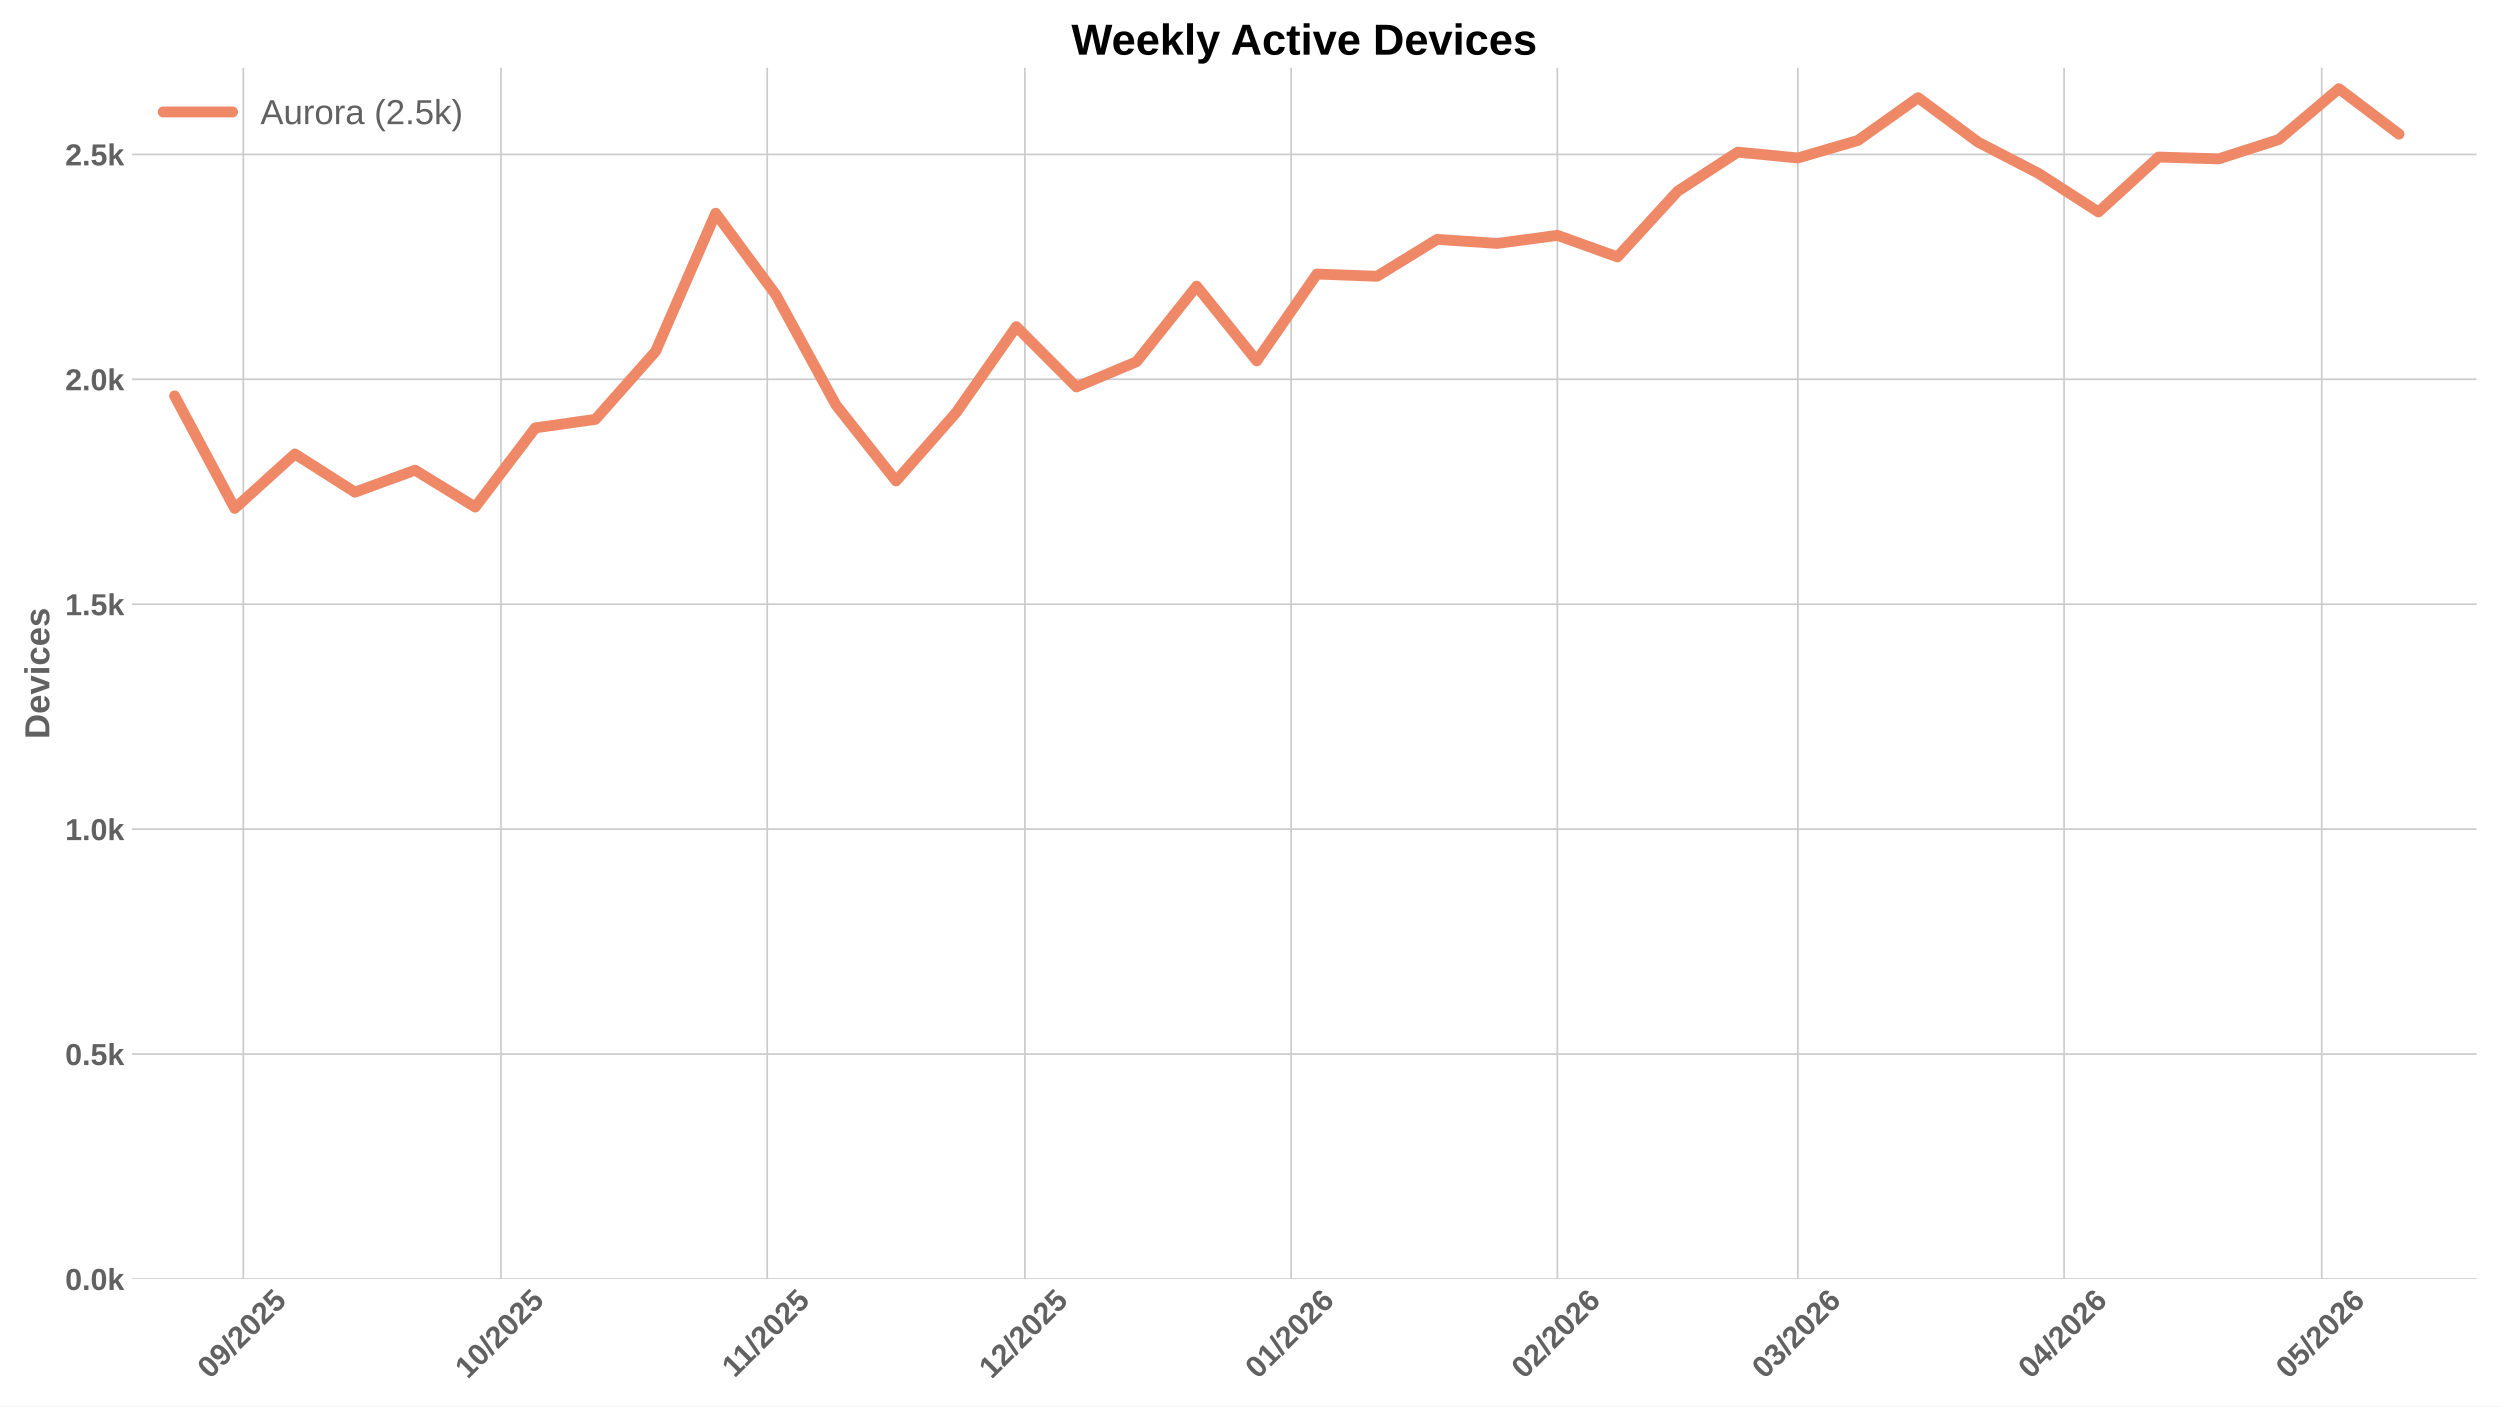
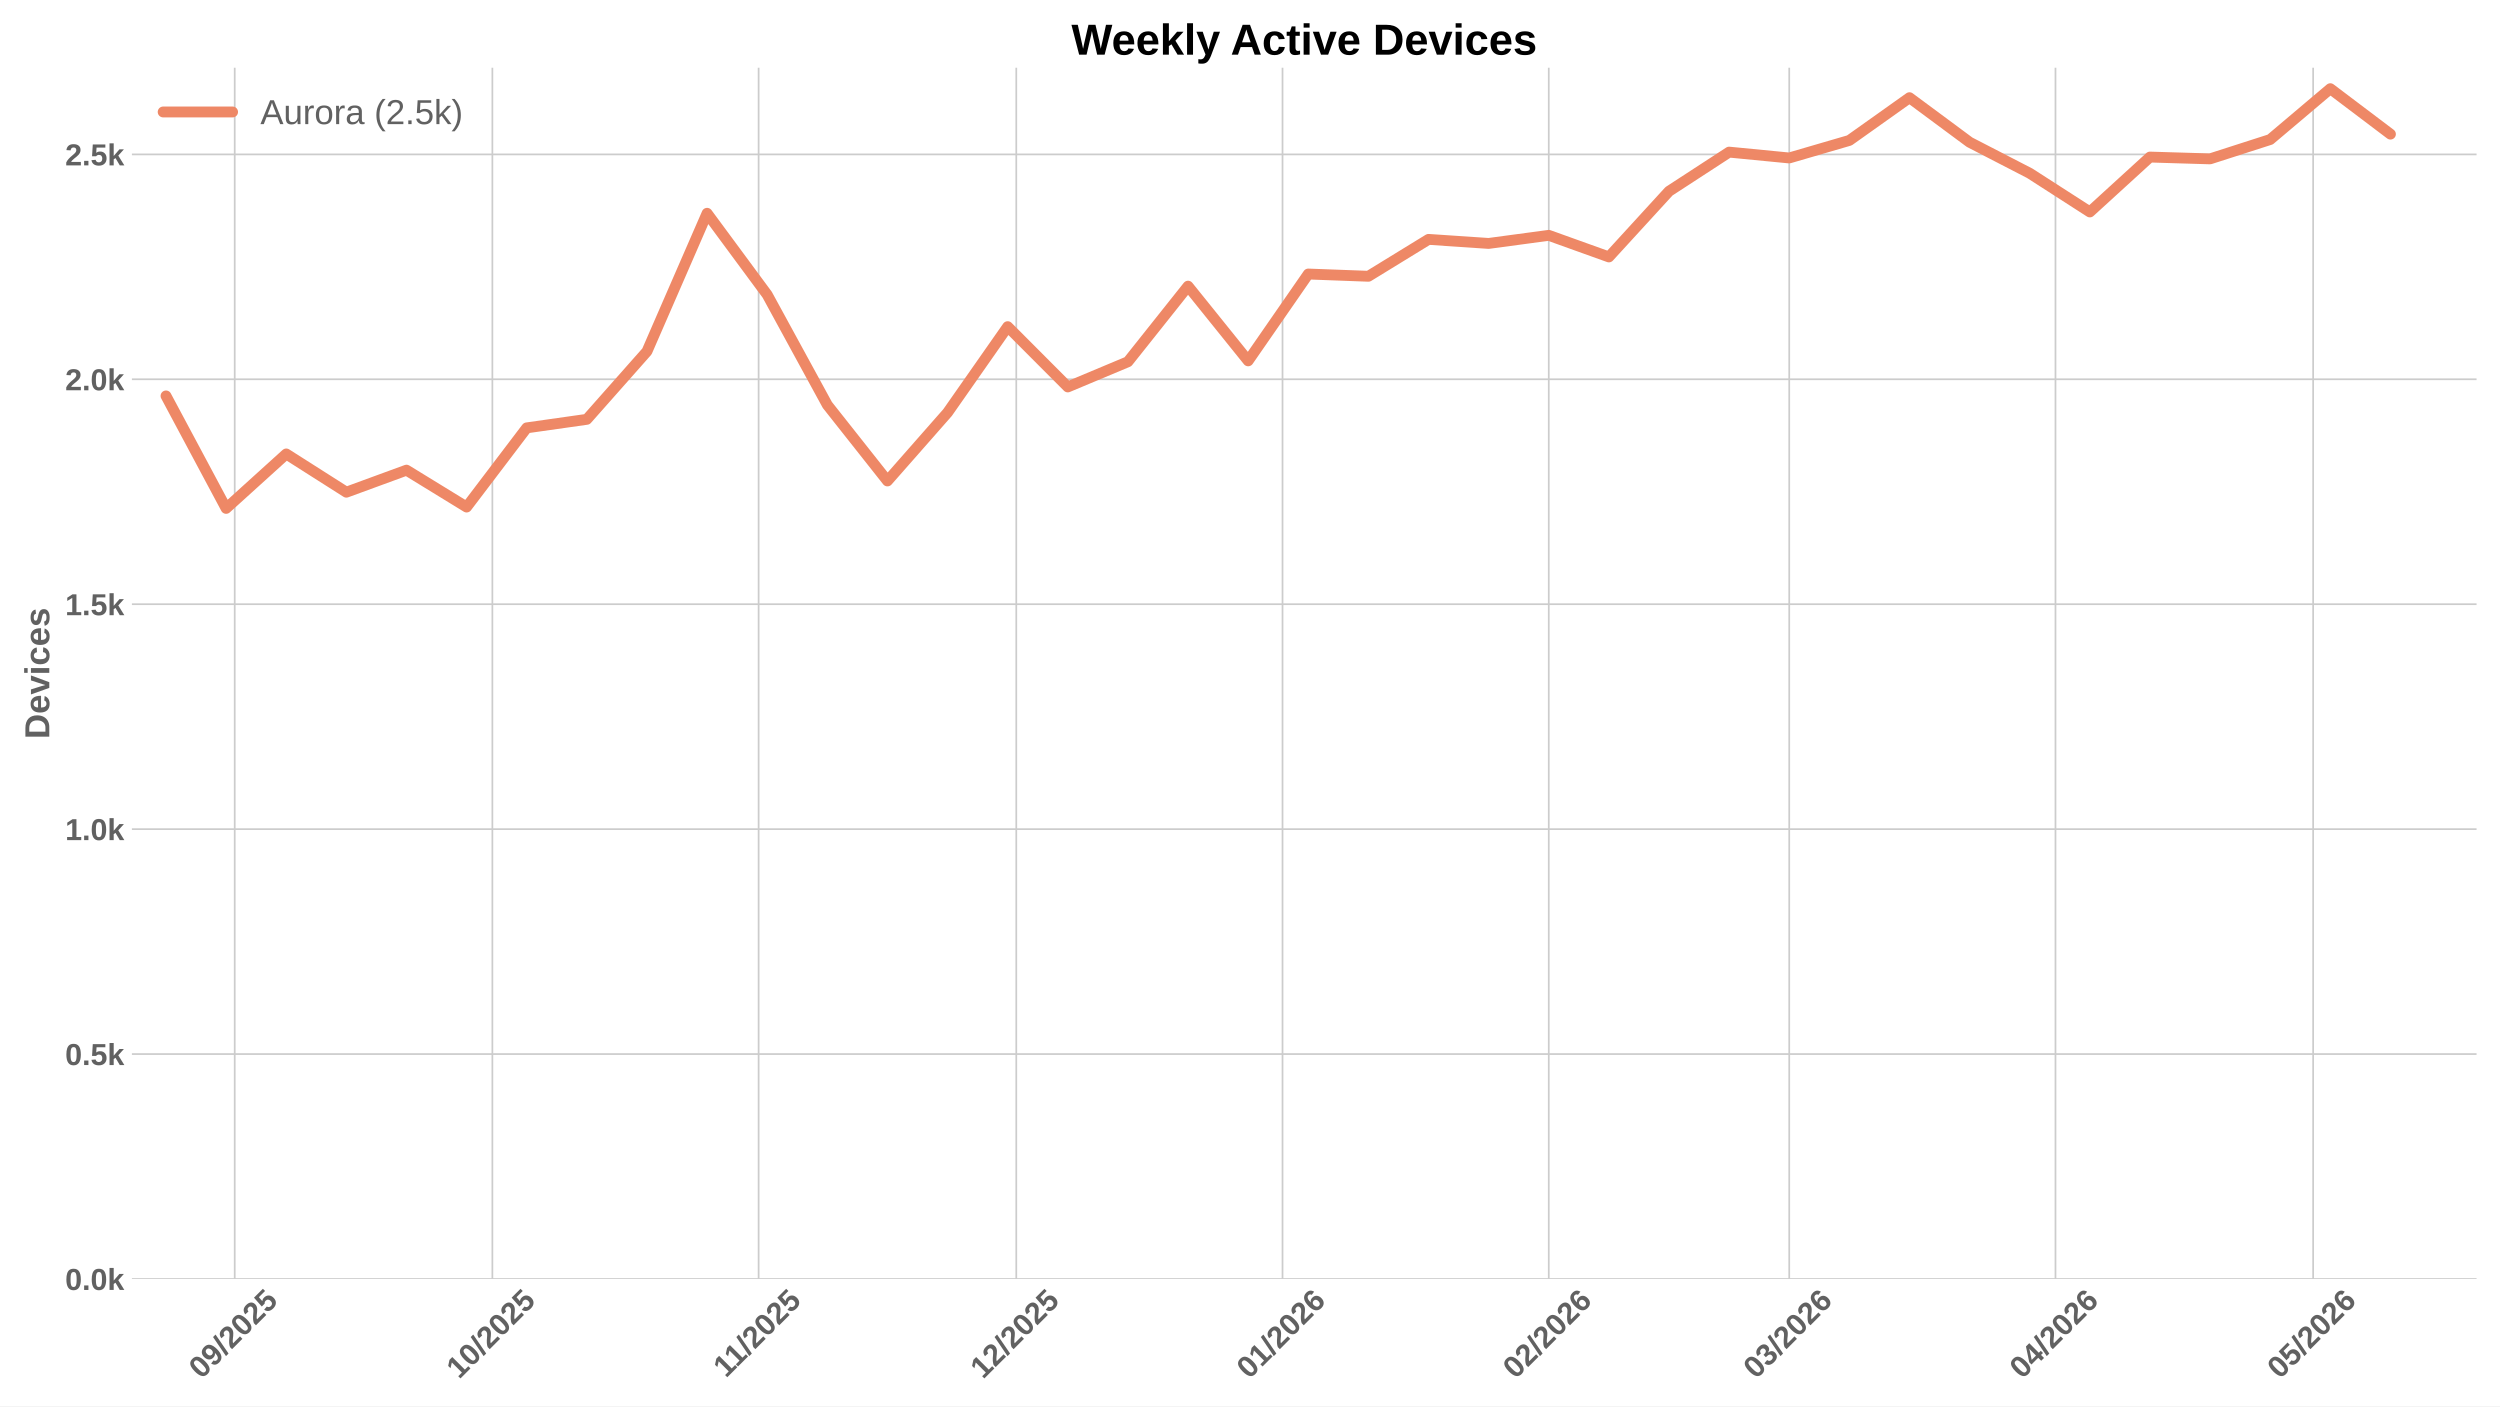
<svg xmlns="http://www.w3.org/2000/svg" xmlns:xlink="http://www.w3.org/1999/xlink" width="1152pt" height="648pt" viewBox="0 0 1152 648" version="1.1">
  <defs>
    <style type="text/css">*{stroke-linejoin: round; stroke-linecap: butt}</style>
  </defs>
  <g id="figure_1">
    <g id="patch_1">
      <path d="M 0 648  L 1152 648  L 1152 0  L 0 0  z " style="fill: #ffffff" />
    </g>
    <g id="axes_1">
      <g id="patch_2">
        <path d="M 60.78 589.343  L 1141.2 589.343  L 1141.2 31.2  L 60.78 31.2  z " style="fill: #ffffff" />
      </g>
      <g id="matplotlib.axis_1">
        <g id="xtick_1">
          <g id="line2d_1">
-             <path d="M 112.122 589.343  L 112.122 31.2  " clip-path="url(#p4db228ce95)" style="fill: none; stroke: #cccccc; stroke-width: 0.8; stroke-linecap: round" />
+             <path d="M 108.159 589.343  L 108.159 31.2  " clip-path="url(#pd97dd7e94c)" style="fill: none; stroke: #cccccc; stroke-width: 0.8; stroke-linecap: round" />
          </g>
          <g id="line2d_2" />
          <g id="text_1">
-             <g style="fill: #616161" transform="translate(96.79158 635.7977) rotate(-45) scale(0.14 -0.14)">
+             <g style="fill: #616161" transform="translate(92.82822 635.7977) rotate(-45) scale(0.14 -0.14)">
              <defs>
                <path id="LiberationSans-Bold-30" d="M 3297 2203  Q 3297 1088 2914 512  Q 2531 -63 1766 -63  Q 253 -63 253 2203  Q 253 2994 418 3494  Q 584 3994 915 4231  Q 1247 4469 1791 4469  Q 2572 4469 2934 3903  Q 3297 3338 3297 2203  z M 2416 2203  Q 2416 2813 2356 3150  Q 2297 3488 2165 3634  Q 2034 3781 1784 3781  Q 1519 3781 1383 3632  Q 1247 3484 1189 3148  Q 1131 2813 1131 2203  Q 1131 1600 1192 1261  Q 1253 922 1386 775  Q 1519 628 1772 628  Q 2022 628 2158 783  Q 2294 938 2355 1278  Q 2416 1619 2416 2203  z " transform="scale(0.015625)" />
                <path id="LiberationSans-Bold-39" d="M 3322 2272  Q 3322 1100 2894 518  Q 2466 -63 1678 -63  Q 1097 -63 767 185  Q 438 434 300 972  L 1125 1088  Q 1247 628 1688 628  Q 2056 628 2254 981  Q 2453 1334 2459 2028  Q 2341 1794 2070 1661  Q 1800 1528 1488 1528  Q 906 1528 564 1923  Q 222 2319 222 2994  Q 222 3688 623 4078  Q 1025 4469 1759 4469  Q 2550 4469 2936 3920  Q 3322 3372 3322 2272  z M 2394 2888  Q 2394 3297 2214 3539  Q 2034 3781 1738 3781  Q 1447 3781 1280 3570  Q 1113 3359 1113 2988  Q 1113 2622 1278 2401  Q 1444 2181 1741 2181  Q 2022 2181 2208 2373  Q 2394 2566 2394 2888  z " transform="scale(0.015625)" />
                <path id="LiberationSans-Bold-2f" d="M 63 -128  L 972 4638  L 1716 4638  L 822 -128  L 63 -128  z " transform="scale(0.015625)" />
                <path id="LiberationSans-Bold-32" d="M 222 0  L 222 609  Q 394 988 711 1347  Q 1028 1706 1509 2097  Q 1972 2472 2158 2715  Q 2344 2959 2344 3194  Q 2344 3769 1766 3769  Q 1484 3769 1336 3617  Q 1188 3466 1144 3163  L 259 3213  Q 334 3825 717 4147  Q 1100 4469 1759 4469  Q 2472 4469 2853 4144  Q 3234 3819 3234 3231  Q 3234 2922 3112 2672  Q 2991 2422 2800 2211  Q 2609 2000 2376 1815  Q 2144 1631 1925 1456  Q 1706 1281 1526 1103  Q 1347 925 1259 722  L 3303 722  L 3303 0  L 222 0  z " transform="scale(0.015625)" />
                <path id="LiberationSans-Bold-35" d="M 3381 1466  Q 3381 766 2945 351  Q 2509 -63 1750 -63  Q 1088 -63 689 235  Q 291 534 197 1100  L 1075 1172  Q 1144 891 1319 762  Q 1494 634 1759 634  Q 2088 634 2283 843  Q 2478 1053 2478 1447  Q 2478 1794 2293 2001  Q 2109 2209 1778 2209  Q 1413 2209 1181 1925  L 325 1925  L 478 4403  L 3125 4403  L 3125 3750  L 1275 3750  L 1203 2638  Q 1522 2919 2000 2919  Q 2628 2919 3004 2528  Q 3381 2138 3381 1466  z " transform="scale(0.015625)" />
              </defs>
              <use xlink:href="#LiberationSans-Bold-30" />
              <use xlink:href="#LiberationSans-Bold-39" transform="translate(55.61523 0)" />
              <use xlink:href="#LiberationSans-Bold-2f" transform="translate(111.2305 0)" />
              <use xlink:href="#LiberationSans-Bold-32" transform="translate(139.0137 0)" />
              <use xlink:href="#LiberationSans-Bold-30" transform="translate(194.6289 0)" />
              <use xlink:href="#LiberationSans-Bold-32" transform="translate(250.2441 0)" />
              <use xlink:href="#LiberationSans-Bold-35" transform="translate(305.8594 0)" />
            </g>
          </g>
        </g>
        <g id="xtick_2">
          <g id="line2d_3">
-             <path d="M 230.849 589.343  L 230.849 31.2  " clip-path="url(#p4db228ce95)" style="fill: none; stroke: #cccccc; stroke-width: 0.8; stroke-linecap: round" />
+             <path d="M 226.886 589.343  L 226.886 31.2  " clip-path="url(#pd97dd7e94c)" style="fill: none; stroke: #cccccc; stroke-width: 0.8; stroke-linecap: round" />
          </g>
          <g id="line2d_4" />
          <g id="text_2">
-             <g style="fill: #616161" transform="translate(215.5191 635.7977) rotate(-45) scale(0.14 -0.14)">
+             <g style="fill: #616161" transform="translate(211.5557 635.7977) rotate(-45) scale(0.14 -0.14)">
              <defs>
                <path id="LiberationSans-Bold-31" d="M 403 0  L 403 653  L 1494 653  L 1494 3656  L 438 2997  L 438 3688  L 1541 4403  L 2372 4403  L 2372 653  L 3381 653  L 3381 0  L 403 0  z " transform="scale(0.015625)" />
              </defs>
              <use xlink:href="#LiberationSans-Bold-31" />
              <use xlink:href="#LiberationSans-Bold-30" transform="translate(55.61523 0)" />
              <use xlink:href="#LiberationSans-Bold-2f" transform="translate(111.2305 0)" />
              <use xlink:href="#LiberationSans-Bold-32" transform="translate(139.0137 0)" />
              <use xlink:href="#LiberationSans-Bold-30" transform="translate(194.6289 0)" />
              <use xlink:href="#LiberationSans-Bold-32" transform="translate(250.2441 0)" />
              <use xlink:href="#LiberationSans-Bold-35" transform="translate(305.8594 0)" />
            </g>
          </g>
        </g>
        <g id="xtick_3">
          <g id="line2d_5">
-             <path d="M 353.534 589.343  L 353.534 31.2  " clip-path="url(#p4db228ce95)" style="fill: none; stroke: #cccccc; stroke-width: 0.8; stroke-linecap: round" />
+             <path d="M 349.571 589.343  L 349.571 31.2  " clip-path="url(#pd97dd7e94c)" style="fill: none; stroke: #cccccc; stroke-width: 0.8; stroke-linecap: round" />
          </g>
          <g id="line2d_6" />
          <g id="text_3">
-             <g style="fill: #616161" transform="translate(338.4763 635.2532) rotate(-45) scale(0.14 -0.14)">
+             <g style="fill: #616161" transform="translate(334.513 635.2532) rotate(-45) scale(0.14 -0.14)">
              <use xlink:href="#LiberationSans-Bold-31" />
              <use xlink:href="#LiberationSans-Bold-31" transform="translate(50.11523 0)" />
              <use xlink:href="#LiberationSans-Bold-2f" transform="translate(105.7305 0)" />
              <use xlink:href="#LiberationSans-Bold-32" transform="translate(133.5137 0)" />
              <use xlink:href="#LiberationSans-Bold-30" transform="translate(189.1289 0)" />
              <use xlink:href="#LiberationSans-Bold-32" transform="translate(244.7441 0)" />
              <use xlink:href="#LiberationSans-Bold-35" transform="translate(300.3594 0)" />
            </g>
          </g>
        </g>
        <g id="xtick_4">
          <g id="line2d_7">
-             <path d="M 472.262 589.343  L 472.262 31.2  " clip-path="url(#p4db228ce95)" style="fill: none; stroke: #cccccc; stroke-width: 0.8; stroke-linecap: round" />
+             <path d="M 468.299 589.343  L 468.299 31.2  " clip-path="url(#pd97dd7e94c)" style="fill: none; stroke: #cccccc; stroke-width: 0.8; stroke-linecap: round" />
          </g>
          <g id="line2d_8" />
          <g id="text_4">
-             <g style="fill: #616161" transform="translate(456.9316 635.7977) rotate(-45) scale(0.14 -0.14)">
+             <g style="fill: #616161" transform="translate(452.9682 635.7977) rotate(-45) scale(0.14 -0.14)">
              <use xlink:href="#LiberationSans-Bold-31" />
              <use xlink:href="#LiberationSans-Bold-32" transform="translate(55.61523 0)" />
              <use xlink:href="#LiberationSans-Bold-2f" transform="translate(111.2305 0)" />
              <use xlink:href="#LiberationSans-Bold-32" transform="translate(139.0137 0)" />
              <use xlink:href="#LiberationSans-Bold-30" transform="translate(194.6289 0)" />
              <use xlink:href="#LiberationSans-Bold-32" transform="translate(250.2441 0)" />
              <use xlink:href="#LiberationSans-Bold-35" transform="translate(305.8594 0)" />
            </g>
          </g>
        </g>
        <g id="xtick_5">
          <g id="line2d_9">
-             <path d="M 594.947 589.343  L 594.947 31.2  " clip-path="url(#p4db228ce95)" style="fill: none; stroke: #cccccc; stroke-width: 0.8; stroke-linecap: round" />
+             <path d="M 590.984 589.343  L 590.984 31.2  " clip-path="url(#pd97dd7e94c)" style="fill: none; stroke: #cccccc; stroke-width: 0.8; stroke-linecap: round" />
          </g>
          <g id="line2d_10" />
          <g id="text_5">
-             <g style="fill: #616161" transform="translate(579.6166 635.7977) rotate(-45) scale(0.14 -0.14)">
+             <g style="fill: #616161" transform="translate(575.6533 635.7977) rotate(-45) scale(0.14 -0.14)">
              <defs>
                <path id="LiberationSans-Bold-36" d="M 3328 1441  Q 3328 738 2934 337  Q 2541 -63 1847 -63  Q 1069 -63 651 482  Q 234 1028 234 2100  Q 234 3278 657 3873  Q 1081 4469 1869 4469  Q 2428 4469 2751 4222  Q 3075 3975 3209 3456  L 2381 3341  Q 2263 3775 1850 3775  Q 1497 3775 1295 3422  Q 1094 3069 1094 2350  Q 1234 2584 1484 2709  Q 1734 2834 2050 2834  Q 2641 2834 2984 2459  Q 3328 2084 3328 1441  z M 2447 1416  Q 2447 1791 2273 1989  Q 2100 2188 1797 2188  Q 1506 2188 1331 2002  Q 1156 1816 1156 1509  Q 1156 1125 1339 873  Q 1522 622 1819 622  Q 2116 622 2281 833  Q 2447 1044 2447 1416  z " transform="scale(0.015625)" />
              </defs>
              <use xlink:href="#LiberationSans-Bold-30" />
              <use xlink:href="#LiberationSans-Bold-31" transform="translate(55.61523 0)" />
              <use xlink:href="#LiberationSans-Bold-2f" transform="translate(111.2305 0)" />
              <use xlink:href="#LiberationSans-Bold-32" transform="translate(139.0137 0)" />
              <use xlink:href="#LiberationSans-Bold-30" transform="translate(194.6289 0)" />
              <use xlink:href="#LiberationSans-Bold-32" transform="translate(250.2441 0)" />
              <use xlink:href="#LiberationSans-Bold-36" transform="translate(305.8594 0)" />
            </g>
          </g>
        </g>
        <g id="xtick_6">
          <g id="line2d_11">
-             <path d="M 717.632 589.343  L 717.632 31.2  " clip-path="url(#p4db228ce95)" style="fill: none; stroke: #cccccc; stroke-width: 0.8; stroke-linecap: round" />
+             <path d="M 713.669 589.343  L 713.669 31.2  " clip-path="url(#pd97dd7e94c)" style="fill: none; stroke: #cccccc; stroke-width: 0.8; stroke-linecap: round" />
          </g>
          <g id="line2d_12" />
          <g id="text_6">
-             <g style="fill: #616161" transform="translate(702.3017 635.7977) rotate(-45) scale(0.14 -0.14)">
+             <g style="fill: #616161" transform="translate(698.3383 635.7977) rotate(-45) scale(0.14 -0.14)">
              <use xlink:href="#LiberationSans-Bold-30" />
              <use xlink:href="#LiberationSans-Bold-32" transform="translate(55.61523 0)" />
              <use xlink:href="#LiberationSans-Bold-2f" transform="translate(111.2305 0)" />
              <use xlink:href="#LiberationSans-Bold-32" transform="translate(139.0137 0)" />
              <use xlink:href="#LiberationSans-Bold-30" transform="translate(194.6289 0)" />
              <use xlink:href="#LiberationSans-Bold-32" transform="translate(250.2441 0)" />
              <use xlink:href="#LiberationSans-Bold-36" transform="translate(305.8594 0)" />
            </g>
          </g>
        </g>
        <g id="xtick_7">
          <g id="line2d_13">
-             <path d="M 828.444 589.343  L 828.444 31.2  " clip-path="url(#p4db228ce95)" style="fill: none; stroke: #cccccc; stroke-width: 0.8; stroke-linecap: round" />
+             <path d="M 824.481 589.343  L 824.481 31.2  " clip-path="url(#pd97dd7e94c)" style="fill: none; stroke: #cccccc; stroke-width: 0.8; stroke-linecap: round" />
          </g>
          <g id="line2d_14" />
          <g id="text_7">
-             <g style="fill: #616161" transform="translate(813.114 635.7977) rotate(-45) scale(0.14 -0.14)">
+             <g style="fill: #616161" transform="translate(809.1506 635.7977) rotate(-45) scale(0.14 -0.14)">
              <defs>
                <path id="LiberationSans-Bold-33" d="M 3328 1222  Q 3328 603 2922 265  Q 2516 -72 1766 -72  Q 1056 -72 637 254  Q 219 581 147 1197  L 1041 1275  Q 1125 641 1763 641  Q 2078 641 2253 797  Q 2428 953 2428 1275  Q 2428 1569 2215 1725  Q 2003 1881 1584 1881  L 1278 1881  L 1278 2591  L 1566 2591  Q 1944 2591 2134 2745  Q 2325 2900 2325 3188  Q 2325 3459 2173 3614  Q 2022 3769 1731 3769  Q 1459 3769 1292 3619  Q 1125 3469 1100 3194  L 222 3256  Q 291 3825 694 4147  Q 1097 4469 1747 4469  Q 2438 4469 2827 4158  Q 3216 3847 3216 3297  Q 3216 2884 2973 2618  Q 2731 2353 2275 2266  L 2275 2253  Q 2781 2194 3054 1920  Q 3328 1647 3328 1222  z " transform="scale(0.015625)" />
              </defs>
              <use xlink:href="#LiberationSans-Bold-30" />
              <use xlink:href="#LiberationSans-Bold-33" transform="translate(55.61523 0)" />
              <use xlink:href="#LiberationSans-Bold-2f" transform="translate(111.2305 0)" />
              <use xlink:href="#LiberationSans-Bold-32" transform="translate(139.0137 0)" />
              <use xlink:href="#LiberationSans-Bold-30" transform="translate(194.6289 0)" />
              <use xlink:href="#LiberationSans-Bold-32" transform="translate(250.2441 0)" />
              <use xlink:href="#LiberationSans-Bold-36" transform="translate(305.8594 0)" />
            </g>
          </g>
        </g>
        <g id="xtick_8">
          <g id="line2d_15">
-             <path d="M 951.129 589.343  L 951.129 31.2  " clip-path="url(#p4db228ce95)" style="fill: none; stroke: #cccccc; stroke-width: 0.8; stroke-linecap: round" />
+             <path d="M 947.166 589.343  L 947.166 31.2  " clip-path="url(#pd97dd7e94c)" style="fill: none; stroke: #cccccc; stroke-width: 0.8; stroke-linecap: round" />
          </g>
          <g id="line2d_16" />
          <g id="text_8">
-             <g style="fill: #616161" transform="translate(935.7991 635.7977) rotate(-45) scale(0.14 -0.14)">
+             <g style="fill: #616161" transform="translate(931.8357 635.7977) rotate(-45) scale(0.14 -0.14)">
              <defs>
                <path id="LiberationSans-Bold-34" d="M 2938 897  L 2938 0  L 2100 0  L 2100 897  L 97 897  L 97 1556  L 1956 4403  L 2938 4403  L 2938 1550  L 3525 1550  L 3525 897  L 2938 897  z M 2100 2991  Q 2100 3159 2111 3356  Q 2122 3553 2128 3609  Q 2047 3434 1834 3103  L 813 1550  L 2100 1550  L 2100 2991  z " transform="scale(0.015625)" />
              </defs>
              <use xlink:href="#LiberationSans-Bold-30" />
              <use xlink:href="#LiberationSans-Bold-34" transform="translate(55.61523 0)" />
              <use xlink:href="#LiberationSans-Bold-2f" transform="translate(111.2305 0)" />
              <use xlink:href="#LiberationSans-Bold-32" transform="translate(139.0137 0)" />
              <use xlink:href="#LiberationSans-Bold-30" transform="translate(194.6289 0)" />
              <use xlink:href="#LiberationSans-Bold-32" transform="translate(250.2441 0)" />
              <use xlink:href="#LiberationSans-Bold-36" transform="translate(305.8594 0)" />
            </g>
          </g>
        </g>
        <g id="xtick_9">
          <g id="line2d_17">
-             <path d="M 1069.857 589.343  L 1069.857 31.2  " clip-path="url(#p4db228ce95)" style="fill: none; stroke: #cccccc; stroke-width: 0.8; stroke-linecap: round" />
+             <path d="M 1065.893 589.343  L 1065.893 31.2  " clip-path="url(#pd97dd7e94c)" style="fill: none; stroke: #cccccc; stroke-width: 0.8; stroke-linecap: round" />
          </g>
          <g id="line2d_18" />
          <g id="text_9">
-             <g style="fill: #616161" transform="translate(1054.527 635.7977) rotate(-45) scale(0.14 -0.14)">
+             <g style="fill: #616161" transform="translate(1050.563 635.7977) rotate(-45) scale(0.14 -0.14)">
              <use xlink:href="#LiberationSans-Bold-30" />
              <use xlink:href="#LiberationSans-Bold-35" transform="translate(55.61523 0)" />
              <use xlink:href="#LiberationSans-Bold-2f" transform="translate(111.2305 0)" />
              <use xlink:href="#LiberationSans-Bold-32" transform="translate(139.0137 0)" />
              <use xlink:href="#LiberationSans-Bold-30" transform="translate(194.6289 0)" />
              <use xlink:href="#LiberationSans-Bold-32" transform="translate(250.2441 0)" />
              <use xlink:href="#LiberationSans-Bold-36" transform="translate(305.8594 0)" />
            </g>
          </g>
        </g>
      </g>
      <g id="matplotlib.axis_2">
        <g id="ytick_1">
          <g id="line2d_19">
-             <path d="M 60.78 589.343  L 1141.2 589.343  " clip-path="url(#p4db228ce95)" style="fill: none; stroke: #cccccc; stroke-width: 0.8; stroke-linecap: round" />
+             <path d="M 60.78 589.343  L 1141.2 589.343  " clip-path="url(#pd97dd7e94c)" style="fill: none; stroke: #cccccc; stroke-width: 0.8; stroke-linecap: round" />
          </g>
          <g id="line2d_20" />
          <g id="text_10">
            <g style="fill: #616161" transform="translate(30.03469 594.416) scale(0.14 -0.14)">
              <defs>
                <path id="LiberationSans-Bold-2e" d="M 434 0  L 434 953  L 1338 953  L 1338 0  L 434 0  z " transform="scale(0.015625)" />
                <path id="LiberationSans-Bold-6b" d="M 2606 0  L 1703 1531  L 1325 1269  L 1325 0  L 447 0  L 447 4638  L 1325 4638  L 1325 1981  L 2531 3381  L 3475 3381  L 2288 2063  L 3566 0  L 2606 0  z " transform="scale(0.015625)" />
              </defs>
              <use xlink:href="#LiberationSans-Bold-30" />
              <use xlink:href="#LiberationSans-Bold-2e" transform="translate(55.61523 0)" />
              <use xlink:href="#LiberationSans-Bold-30" transform="translate(83.39844 0)" />
              <use xlink:href="#LiberationSans-Bold-6b" transform="translate(139.0137 0)" />
            </g>
          </g>
        </g>
        <g id="ytick_2">
          <g id="line2d_21">
-             <path d="M 60.78 485.701  L 1141.2 485.701  " clip-path="url(#p4db228ce95)" style="fill: none; stroke: #cccccc; stroke-width: 0.8; stroke-linecap: round" />
+             <path d="M 60.78 485.701  L 1141.2 485.701  " clip-path="url(#pd97dd7e94c)" style="fill: none; stroke: #cccccc; stroke-width: 0.8; stroke-linecap: round" />
          </g>
          <g id="line2d_22" />
          <g id="text_11">
            <g style="fill: #616161" transform="translate(30.03469 490.774) scale(0.14 -0.14)">
              <use xlink:href="#LiberationSans-Bold-30" />
              <use xlink:href="#LiberationSans-Bold-2e" transform="translate(55.61523 0)" />
              <use xlink:href="#LiberationSans-Bold-35" transform="translate(83.39844 0)" />
              <use xlink:href="#LiberationSans-Bold-6b" transform="translate(139.0137 0)" />
            </g>
          </g>
        </g>
        <g id="ytick_3">
          <g id="line2d_23">
-             <path d="M 60.78 382.059  L 1141.2 382.059  " clip-path="url(#p4db228ce95)" style="fill: none; stroke: #cccccc; stroke-width: 0.8; stroke-linecap: round" />
+             <path d="M 60.78 382.059  L 1141.2 382.059  " clip-path="url(#pd97dd7e94c)" style="fill: none; stroke: #cccccc; stroke-width: 0.8; stroke-linecap: round" />
          </g>
          <g id="line2d_24" />
          <g id="text_12">
            <g style="fill: #616161" transform="translate(30.03469 387.132) scale(0.14 -0.14)">
              <use xlink:href="#LiberationSans-Bold-31" />
              <use xlink:href="#LiberationSans-Bold-2e" transform="translate(55.61523 0)" />
              <use xlink:href="#LiberationSans-Bold-30" transform="translate(83.39844 0)" />
              <use xlink:href="#LiberationSans-Bold-6b" transform="translate(139.0137 0)" />
            </g>
          </g>
        </g>
        <g id="ytick_4">
          <g id="line2d_25">
-             <path d="M 60.78 278.417  L 1141.2 278.417  " clip-path="url(#p4db228ce95)" style="fill: none; stroke: #cccccc; stroke-width: 0.8; stroke-linecap: round" />
+             <path d="M 60.78 278.417  L 1141.2 278.417  " clip-path="url(#pd97dd7e94c)" style="fill: none; stroke: #cccccc; stroke-width: 0.8; stroke-linecap: round" />
          </g>
          <g id="line2d_26" />
          <g id="text_13">
            <g style="fill: #616161" transform="translate(30.03469 283.49) scale(0.14 -0.14)">
              <use xlink:href="#LiberationSans-Bold-31" />
              <use xlink:href="#LiberationSans-Bold-2e" transform="translate(55.61523 0)" />
              <use xlink:href="#LiberationSans-Bold-35" transform="translate(83.39844 0)" />
              <use xlink:href="#LiberationSans-Bold-6b" transform="translate(139.0137 0)" />
            </g>
          </g>
        </g>
        <g id="ytick_5">
          <g id="line2d_27">
-             <path d="M 60.78 174.775  L 1141.2 174.775  " clip-path="url(#p4db228ce95)" style="fill: none; stroke: #cccccc; stroke-width: 0.8; stroke-linecap: round" />
+             <path d="M 60.78 174.775  L 1141.2 174.775  " clip-path="url(#pd97dd7e94c)" style="fill: none; stroke: #cccccc; stroke-width: 0.8; stroke-linecap: round" />
          </g>
          <g id="line2d_28" />
          <g id="text_14">
            <g style="fill: #616161" transform="translate(30.03469 179.8481) scale(0.14 -0.14)">
              <use xlink:href="#LiberationSans-Bold-32" />
              <use xlink:href="#LiberationSans-Bold-2e" transform="translate(55.61523 0)" />
              <use xlink:href="#LiberationSans-Bold-30" transform="translate(83.39844 0)" />
              <use xlink:href="#LiberationSans-Bold-6b" transform="translate(139.0137 0)" />
            </g>
          </g>
        </g>
        <g id="ytick_6">
          <g id="line2d_29">
-             <path d="M 60.78 71.133  L 1141.2 71.133  " clip-path="url(#p4db228ce95)" style="fill: none; stroke: #cccccc; stroke-width: 0.8; stroke-linecap: round" />
+             <path d="M 60.78 71.133  L 1141.2 71.133  " clip-path="url(#pd97dd7e94c)" style="fill: none; stroke: #cccccc; stroke-width: 0.8; stroke-linecap: round" />
          </g>
          <g id="line2d_30" />
          <g id="text_15">
            <g style="fill: #616161" transform="translate(30.03469 76.20607) scale(0.14 -0.14)">
              <use xlink:href="#LiberationSans-Bold-32" />
              <use xlink:href="#LiberationSans-Bold-2e" transform="translate(55.61523 0)" />
              <use xlink:href="#LiberationSans-Bold-35" transform="translate(83.39844 0)" />
              <use xlink:href="#LiberationSans-Bold-6b" transform="translate(139.0137 0)" />
            </g>
          </g>
        </g>
        <g id="text_16">
          <g style="fill: #616161" transform="translate(22.71469 340.5153) rotate(-90) scale(0.16 -0.16)">
            <defs>
              <path id="LiberationSans-Bold-44" d="M 4353 2234  Q 4353 1553 4086 1045  Q 3819 538 3330 269  Q 2841 0 2209 0  L 428 0  L 428 4403  L 2022 4403  Q 3134 4403 3743 3842  Q 4353 3281 4353 2234  z M 3425 2234  Q 3425 2944 3056 3317  Q 2688 3691 2003 3691  L 1350 3691  L 1350 713  L 2131 713  Q 2725 713 3075 1122  Q 3425 1531 3425 2234  z " transform="scale(0.015625)" />
              <path id="LiberationSans-Bold-65" d="M 1831 -63  Q 1069 -63 659 389  Q 250 841 250 1706  Q 250 2544 665 2994  Q 1081 3444 1844 3444  Q 2572 3444 2956 2961  Q 3341 2478 3341 1547  L 3341 1522  L 1172 1522  Q 1172 1028 1355 776  Q 1538 525 1875 525  Q 2341 525 2463 928  L 3291 856  Q 2931 -63 1831 -63  z M 1831 2891  Q 1522 2891 1355 2675  Q 1188 2459 1178 2072  L 2491 2072  Q 2466 2481 2294 2686  Q 2122 2891 1831 2891  z " transform="scale(0.015625)" />
              <path id="LiberationSans-Bold-76" d="M 2284 0  L 1234 0  L 25 3381  L 953 3381  L 1544 1491  Q 1591 1334 1766 709  Q 1797 838 1894 1159  Q 1991 1481 2613 3381  L 3531 3381  L 2284 0  z " transform="scale(0.015625)" />
              <path id="LiberationSans-Bold-69" d="M 447 3991  L 447 4638  L 1325 4638  L 1325 3991  L 447 3991  z M 447 0  L 447 3381  L 1325 3381  L 1325 0  L 447 0  z " transform="scale(0.015625)" />
              <path id="LiberationSans-Bold-63" d="M 1856 -63  Q 1088 -63 669 395  Q 250 853 250 1672  Q 250 2509 672 2976  Q 1094 3444 1869 3444  Q 2466 3444 2856 3144  Q 3247 2844 3347 2316  L 2463 2272  Q 2425 2531 2275 2686  Q 2125 2841 1850 2841  Q 1172 2841 1172 1706  Q 1172 538 1863 538  Q 2113 538 2281 695  Q 2450 853 2491 1166  L 3372 1125  Q 3325 778 3123 506  Q 2922 234 2594 85  Q 2266 -63 1856 -63  z " transform="scale(0.015625)" />
              <path id="LiberationSans-Bold-73" d="M 3297 988  Q 3297 497 2895 217  Q 2494 -63 1784 -63  Q 1088 -63 717 157  Q 347 378 225 844  L 997 959  Q 1063 719 1223 619  Q 1384 519 1784 519  Q 2153 519 2322 612  Q 2491 706 2491 906  Q 2491 1069 2355 1164  Q 2219 1259 1894 1325  Q 1150 1472 890 1598  Q 631 1725 495 1926  Q 359 2128 359 2422  Q 359 2906 732 3176  Q 1106 3447 1791 3447  Q 2394 3447 2761 3212  Q 3128 2978 3219 2534  L 2441 2453  Q 2403 2659 2256 2761  Q 2109 2863 1791 2863  Q 1478 2863 1322 2783  Q 1166 2703 1166 2516  Q 1166 2369 1286 2283  Q 1406 2197 1691 2141  Q 2088 2059 2395 1973  Q 2703 1888 2889 1769  Q 3075 1650 3186 1464  Q 3297 1278 3297 988  z " transform="scale(0.015625)" />
            </defs>
            <use xlink:href="#LiberationSans-Bold-44" />
            <use xlink:href="#LiberationSans-Bold-65" transform="translate(72.2168 0)" />
            <use xlink:href="#LiberationSans-Bold-76" transform="translate(127.832 0)" />
            <use xlink:href="#LiberationSans-Bold-69" transform="translate(183.4473 0)" />
            <use xlink:href="#LiberationSans-Bold-63" transform="translate(211.2305 0)" />
            <use xlink:href="#LiberationSans-Bold-65" transform="translate(266.8457 0)" />
            <use xlink:href="#LiberationSans-Bold-73" transform="translate(322.4609 0)" />
          </g>
        </g>
      </g>
      <g id="line2d_31">
-         <path d="M 80.461 182.445  L 108.164 234.266  L 135.867 209.184  L 163.57 226.804  L 191.274 216.647  L 218.977 233.644  L 246.68 197.162  L 274.383 193.224  L 302.086 161.924  L 329.789 98.287  L 357.492 135.806  L 385.195 186.59  L 412.898 221.621  L 440.601 190.114  L 468.304 150.523  L 496.007 178.299  L 523.71 166.691  L 551.414 131.867  L 579.117 166.277  L 606.82 126.271  L 634.523 127.307  L 662.226 110.31  L 689.929 112.175  L 717.632 108.444  L 745.335 118.394  L 773.038 88.131  L 800.741 70.097  L 828.444 72.792  L 856.147 64.707  L 883.85 45.015  L 911.554 65.537  L 939.257 79.839  L 966.96 97.666  L 994.663 72.377  L 1022.366 73.206  L 1050.069 64.293  L 1077.772 40.87  L 1105.475 61.805  " clip-path="url(#p4db228ce95)" style="fill: none; stroke: #ee8866; stroke-width: 5; stroke-linecap: round" />
+         <path d="M 76.498 182.445  L 104.201 234.266  L 131.904 209.184  L 159.607 226.804  L 187.31 216.647  L 215.013 233.644  L 242.716 197.162  L 270.419 193.224  L 298.122 161.924  L 325.826 98.287  L 353.529 135.806  L 381.232 186.59  L 408.935 221.621  L 436.638 190.114  L 464.341 150.523  L 492.044 178.299  L 519.747 166.691  L 547.45 131.867  L 575.153 166.277  L 602.856 126.271  L 630.559 127.307  L 658.262 110.31  L 685.966 112.175  L 713.669 108.444  L 741.372 118.394  L 769.075 88.131  L 796.778 70.097  L 824.481 72.792  L 852.184 64.707  L 879.887 45.015  L 907.59 65.537  L 935.293 79.839  L 962.996 97.666  L 990.699 72.377  L 1018.402 73.206  L 1046.106 64.293  L 1073.809 40.87  L 1101.512 61.805  " clip-path="url(#pd97dd7e94c)" style="fill: none; stroke: #ee8866; stroke-width: 5; stroke-linecap: round" />
      </g>
      <g id="patch_3">
        <path d="M 60.78 589.343  L 60.78 31.2  " style="fill: none" />
      </g>
      <g id="patch_4">
        <path d="M 1141.2 589.343  L 1141.2 31.2  " style="fill: none" />
      </g>
      <g id="patch_5">
        <path d="M 60.78 589.343  L 1141.2 589.343  " style="fill: none" />
      </g>
      <g id="patch_6">
        <path d="M 60.78 31.2  L 1141.2 31.2  " style="fill: none" />
      </g>
      <g id="text_17">
        <g transform="translate(493.7056 25.2) scale(0.2 -0.2)">
          <defs>
            <path id="LiberationSans-Bold-57" d="M 4897 0  L 3803 0  L 3206 2547  Q 3097 2997 3022 3488  Q 2947 3078 2900 2864  Q 2853 2650 2234 0  L 1141 0  L 6 4403  L 941 4403  L 1578 1559  L 1722 872  Q 1809 1306 1892 1701  Q 1975 2097 2516 4403  L 3547 4403  L 4103 2059  Q 4169 1797 4325 872  L 4403 1234  L 4569 1953  L 5100 4403  L 6034 4403  L 4897 0  z " transform="scale(0.015625)" />
            <path id="LiberationSans-Bold-6c" d="M 447 0  L 447 4638  L 1325 4638  L 1325 0  L 447 0  z " transform="scale(0.015625)" />
            <path id="LiberationSans-Bold-79" d="M 884 -1328  Q 569 -1328 331 -1288  L 331 -663  Q 497 -688 634 -688  Q 822 -688 945 -628  Q 1069 -569 1167 -431  Q 1266 -294 1388 34  L 50 3381  L 978 3381  L 1509 1797  Q 1634 1456 1825 753  L 1903 1050  L 2106 1784  L 2606 3381  L 3525 3381  L 2188 -178  Q 1919 -828 1630 -1078  Q 1341 -1328 884 -1328  z " transform="scale(0.015625)" />
            <path id="LiberationSans-Bold-20" transform="scale(0.015625)" />
            <path id="LiberationSans-Bold-41" d="M 3541 0  L 3150 1125  L 1472 1125  L 1081 0  L 159 0  L 1766 4403  L 2853 4403  L 4453 0  L 3541 0  z M 2309 3725  L 2291 3656  Q 2259 3544 2215 3400  Q 2172 3256 1678 1819  L 2944 1819  L 2509 3084  L 2375 3509  L 2309 3725  z " transform="scale(0.015625)" />
            <path id="LiberationSans-Bold-74" d="M 1313 -56  Q 925 -56 715 155  Q 506 366 506 794  L 506 2788  L 78 2788  L 78 3381  L 550 3381  L 825 4175  L 1375 4175  L 1375 3381  L 2016 3381  L 2016 2788  L 1375 2788  L 1375 1031  Q 1375 784 1469 667  Q 1563 550 1759 550  Q 1863 550 2053 594  L 2053 50  Q 1728 -56 1313 -56  z " transform="scale(0.015625)" />
          </defs>
          <use xlink:href="#LiberationSans-Bold-57" />
          <use xlink:href="#LiberationSans-Bold-65" transform="translate(92.63477 0)" />
          <use xlink:href="#LiberationSans-Bold-65" transform="translate(148.25 0)" />
          <use xlink:href="#LiberationSans-Bold-6b" transform="translate(203.8652 0)" />
          <use xlink:href="#LiberationSans-Bold-6c" transform="translate(259.4805 0)" />
          <use xlink:href="#LiberationSans-Bold-79" transform="translate(287.2637 0)" />
          <use xlink:href="#LiberationSans-Bold-20" transform="translate(342.8789 0)" />
          <use xlink:href="#LiberationSans-Bold-41" transform="translate(366.9121 0)" />
          <use xlink:href="#LiberationSans-Bold-63" transform="translate(439.1289 0)" />
          <use xlink:href="#LiberationSans-Bold-74" transform="translate(494.7441 0)" />
          <use xlink:href="#LiberationSans-Bold-69" transform="translate(528.0449 0)" />
          <use xlink:href="#LiberationSans-Bold-76" transform="translate(555.8281 0)" />
          <use xlink:href="#LiberationSans-Bold-65" transform="translate(611.4434 0)" />
          <use xlink:href="#LiberationSans-Bold-20" transform="translate(667.0586 0)" />
          <use xlink:href="#LiberationSans-Bold-44" transform="translate(694.8418 0)" />
          <use xlink:href="#LiberationSans-Bold-65" transform="translate(767.0586 0)" />
          <use xlink:href="#LiberationSans-Bold-76" transform="translate(822.6738 0)" />
          <use xlink:href="#LiberationSans-Bold-69" transform="translate(878.2891 0)" />
          <use xlink:href="#LiberationSans-Bold-63" transform="translate(906.0723 0)" />
          <use xlink:href="#LiberationSans-Bold-65" transform="translate(961.6875 0)" />
          <use xlink:href="#LiberationSans-Bold-73" transform="translate(1017.303 0)" />
        </g>
      </g>
      <g id="legend_1">
        <g id="line2d_32">
          <path d="M 75.18 51.595  L 91.18 51.595  L 107.18 51.595  " style="fill: none; stroke: #ee8866; stroke-width: 5; stroke-linecap: round" />
        </g>
        <g id="text_18">
          <g style="fill: #616161" transform="translate(119.98 57.195) scale(0.16 -0.16)">
            <defs>
              <path id="LiberationSans-41" d="M 3647 0  L 3144 1288  L 1138 1288  L 631 0  L 13 0  L 1809 4403  L 2488 4403  L 4256 0  L 3647 0  z M 2141 3953  L 2113 3866  Q 2034 3606 1881 3200  L 1319 1753  L 2966 1753  L 2400 3206  Q 2313 3422 2225 3694  L 2141 3953  z " transform="scale(0.015625)" />
              <path id="LiberationSans-75" d="M 981 3381  L 981 1238  Q 981 903 1047 718  Q 1113 534 1256 453  Q 1400 372 1678 372  Q 2084 372 2318 650  Q 2553 928 2553 1422  L 2553 3381  L 3116 3381  L 3116 722  Q 3116 131 3134 0  L 2603 0  Q 2600 16 2597 84  Q 2594 153 2589 242  Q 2584 331 2578 578  L 2569 578  Q 2375 228 2120 82  Q 1866 -63 1488 -63  Q 931 -63 673 214  Q 416 491 416 1128  L 416 3381  L 981 3381  z " transform="scale(0.015625)" />
              <path id="LiberationSans-72" d="M 444 0  L 444 2594  Q 444 2950 425 3381  L 956 3381  Q 981 2806 981 2691  L 994 2691  Q 1128 3125 1303 3284  Q 1478 3444 1797 3444  Q 1909 3444 2025 3413  L 2025 2897  Q 1913 2928 1725 2928  Q 1375 2928 1190 2626  Q 1006 2325 1006 1763  L 1006 0  L 444 0  z " transform="scale(0.015625)" />
              <path id="LiberationSans-6f" d="M 3291 1694  Q 3291 806 2900 371  Q 2509 -63 1766 -63  Q 1025 -63 647 389  Q 269 841 269 1694  Q 269 3444 1784 3444  Q 2559 3444 2925 3017  Q 3291 2591 3291 1694  z M 2700 1694  Q 2700 2394 2492 2711  Q 2284 3028 1794 3028  Q 1300 3028 1079 2704  Q 859 2381 859 1694  Q 859 1025 1076 689  Q 1294 353 1759 353  Q 2266 353 2483 678  Q 2700 1003 2700 1694  z " transform="scale(0.015625)" />
              <path id="LiberationSans-61" d="M 1294 -63  Q 784 -63 528 206  Q 272 475 272 944  Q 272 1469 617 1750  Q 963 2031 1731 2050  L 2491 2063  L 2491 2247  Q 2491 2659 2316 2837  Q 2141 3016 1766 3016  Q 1388 3016 1216 2887  Q 1044 2759 1009 2478  L 422 2531  Q 566 3444 1778 3444  Q 2416 3444 2737 3151  Q 3059 2859 3059 2306  L 3059 850  Q 3059 600 3125 473  Q 3191 347 3375 347  Q 3456 347 3559 369  L 3559 19  Q 3347 -31 3125 -31  Q 2813 -31 2670 133  Q 2528 297 2509 647  L 2491 647  Q 2275 259 1989 98  Q 1703 -63 1294 -63  z M 1422 359  Q 1731 359 1972 500  Q 2213 641 2352 886  Q 2491 1131 2491 1391  L 2491 1669  L 1875 1656  Q 1478 1650 1273 1575  Q 1069 1500 959 1344  Q 850 1188 850 934  Q 850 659 998 509  Q 1147 359 1422 359  z " transform="scale(0.015625)" />
              <path id="LiberationSans-20" transform="scale(0.015625)" />
              <path id="LiberationSans-28" d="M 397 1663  Q 397 2566 680 3284  Q 963 4003 1550 4638  L 2094 4638  Q 1509 3988 1236 3256  Q 963 2525 963 1656  Q 963 791 1233 62  Q 1503 -666 2094 -1325  L 1550 -1325  Q 959 -688 678 32  Q 397 753 397 1650  L 397 1663  z " transform="scale(0.015625)" />
              <path id="LiberationSans-32" d="M 322 0  L 322 397  Q 481 763 711 1042  Q 941 1322 1194 1548  Q 1447 1775 1695 1969  Q 1944 2163 2144 2356  Q 2344 2550 2467 2762  Q 2591 2975 2591 3244  Q 2591 3606 2378 3806  Q 2166 4006 1788 4006  Q 1428 4006 1195 3811  Q 963 3616 922 3263  L 347 3316  Q 409 3844 795 4156  Q 1181 4469 1788 4469  Q 2453 4469 2811 4155  Q 3169 3841 3169 3263  Q 3169 3006 3051 2753  Q 2934 2500 2703 2247  Q 2472 1994 1819 1463  Q 1459 1169 1246 933  Q 1034 697 941 478  L 3238 478  L 3238 0  L 322 0  z " transform="scale(0.015625)" />
              <path id="LiberationSans-2e" d="M 584 0  L 584 684  L 1194 684  L 1194 0  L 584 0  z " transform="scale(0.015625)" />
              <path id="LiberationSans-35" d="M 3291 1434  Q 3291 738 2877 337  Q 2463 -63 1728 -63  Q 1113 -63 734 206  Q 356 475 256 984  L 825 1050  Q 1003 397 1741 397  Q 2194 397 2450 670  Q 2706 944 2706 1422  Q 2706 1838 2448 2094  Q 2191 2350 1753 2350  Q 1525 2350 1328 2278  Q 1131 2206 934 2034  L 384 2034  L 531 4403  L 3034 4403  L 3034 3925  L 1044 3925  L 959 2528  Q 1325 2809 1869 2809  Q 2519 2809 2905 2428  Q 3291 2047 3291 1434  z " transform="scale(0.015625)" />
              <path id="LiberationSans-6b" d="M 2550 0  L 1406 1544  L 994 1203  L 994 0  L 431 0  L 431 4638  L 994 4638  L 994 1741  L 2478 3381  L 3138 3381  L 1766 1928  L 3209 0  L 2550 0  z " transform="scale(0.015625)" />
              <path id="LiberationSans-29" d="M 1734 1650  Q 1734 747 1451 28  Q 1169 -691 581 -1325  L 38 -1325  Q 625 -669 897 57  Q 1169 784 1169 1656  Q 1169 2528 895 3256  Q 622 3984 38 4638  L 581 4638  Q 1172 4000 1453 3279  Q 1734 2559 1734 1663  L 1734 1650  z " transform="scale(0.015625)" />
            </defs>
            <use xlink:href="#LiberationSans-41" />
            <use xlink:href="#LiberationSans-75" transform="translate(66.69922 0)" />
            <use xlink:href="#LiberationSans-72" transform="translate(122.3145 0)" />
            <use xlink:href="#LiberationSans-6f" transform="translate(155.6152 0)" />
            <use xlink:href="#LiberationSans-72" transform="translate(211.2305 0)" />
            <use xlink:href="#LiberationSans-61" transform="translate(244.5312 0)" />
            <use xlink:href="#LiberationSans-20" transform="translate(300.1465 0)" />
            <use xlink:href="#LiberationSans-28" transform="translate(327.9297 0)" />
            <use xlink:href="#LiberationSans-32" transform="translate(361.2305 0)" />
            <use xlink:href="#LiberationSans-2e" transform="translate(416.8457 0)" />
            <use xlink:href="#LiberationSans-35" transform="translate(444.6289 0)" />
            <use xlink:href="#LiberationSans-6b" transform="translate(500.2441 0)" />
            <use xlink:href="#LiberationSans-29" transform="translate(550.2441 0)" />
          </g>
        </g>
      </g>
    </g>
  </g>
  <defs>
-     <clipPath id="p4db228ce95">
+     <clipPath id="pd97dd7e94c">
      <rect x="60.78" y="31.2" width="1080.42" height="558.143" />
    </clipPath>
  </defs>
</svg>
